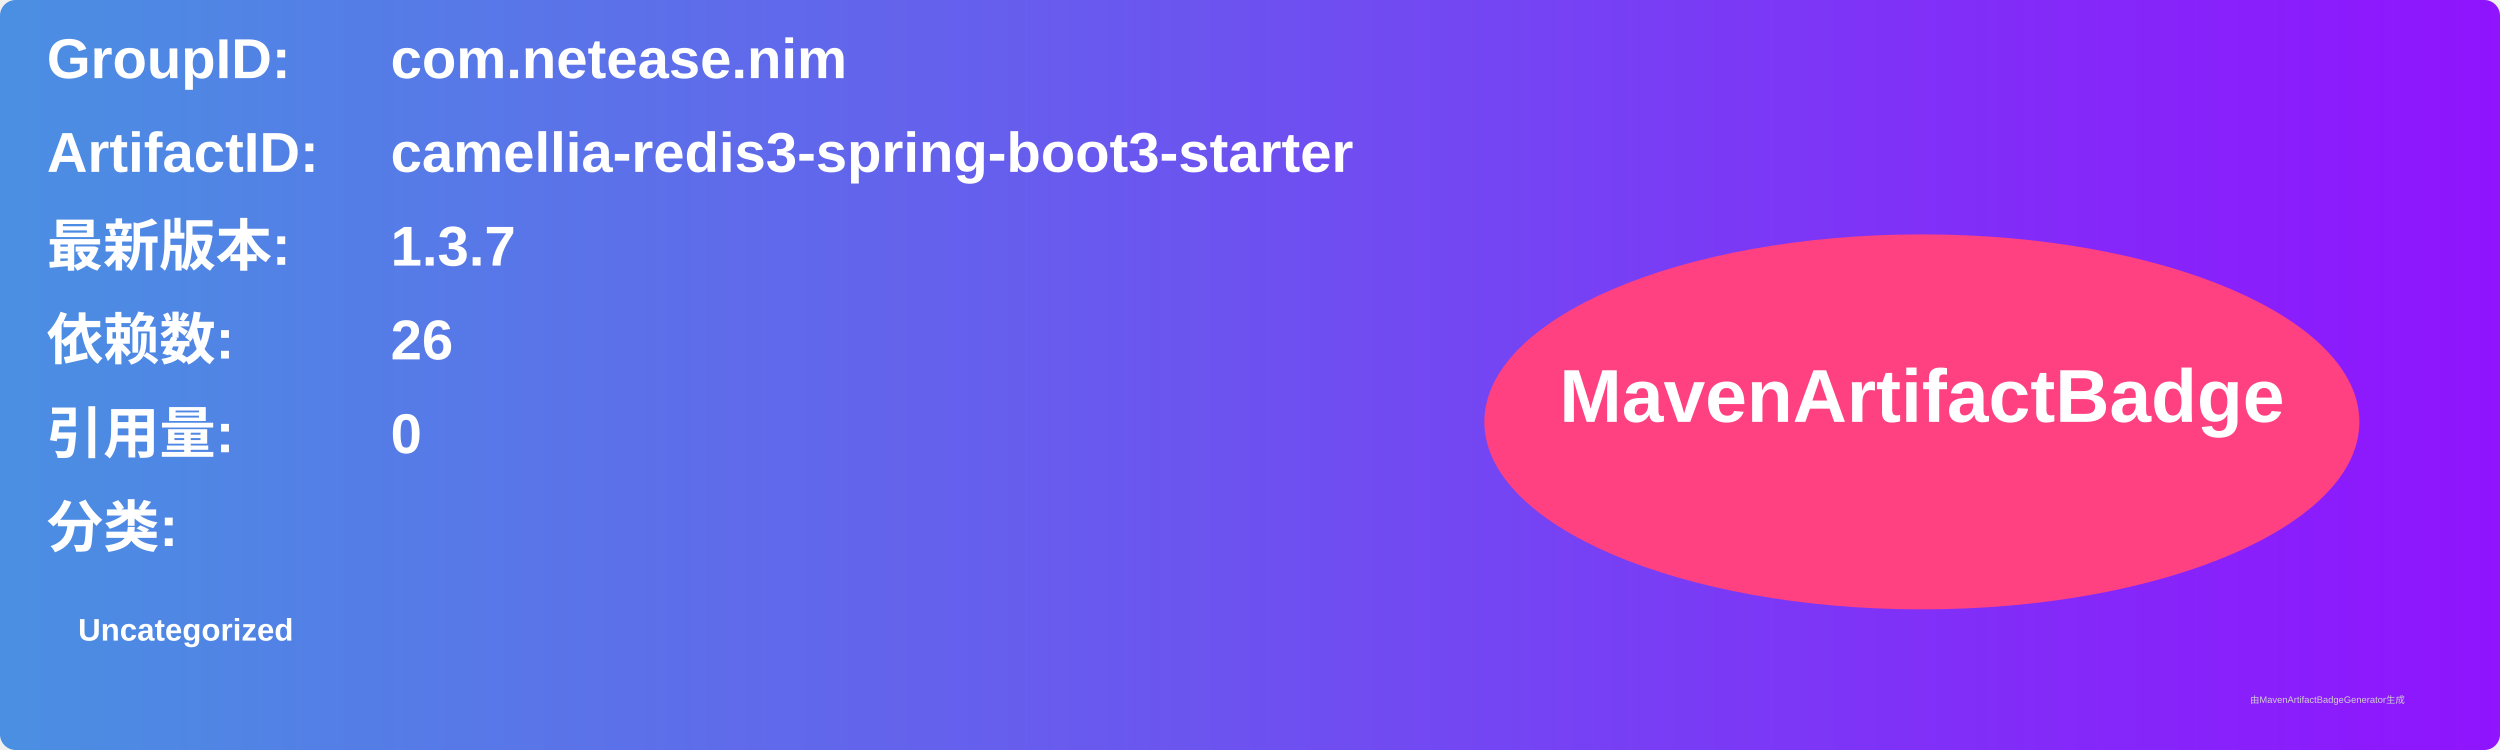
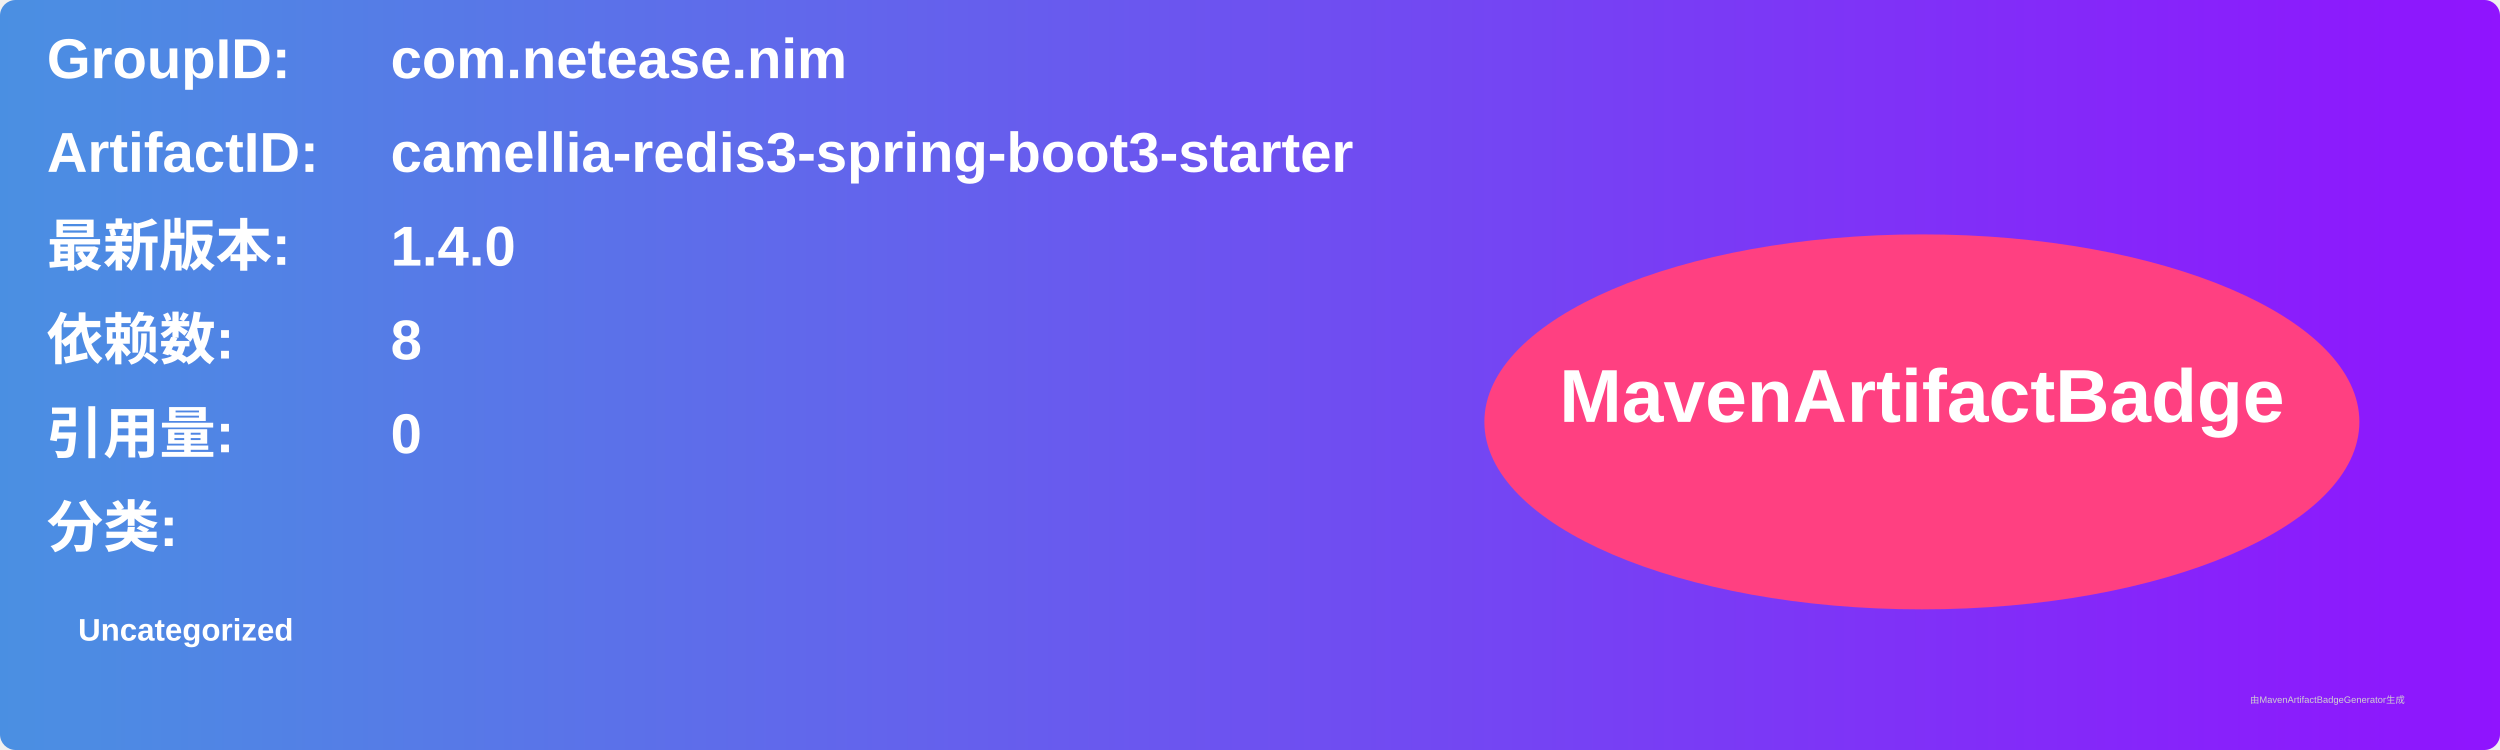
<svg xmlns="http://www.w3.org/2000/svg" width="800" height="240" viewBox="0 0 800 240">
  <linearGradient id="grad" x1="0%" y1="0%" x2="100%" y2="0%">
    <stop offset="0%" stop-color="#4a90e2" />
    <stop offset="100%" stop-color="#9013fe" />
  </linearGradient>
  <rect width="100%" height="100%" rx="5" ry="5" fill="url(#grad)" />
  <g transform="translate(15, 15)">
    <text x="0" y="10" font-family="Arial" font-size="18" fill="white" font-weight="bold" width="260">GroupID:</text>
    <text x="110" y="10" font-family="Arial" font-size="18" fill="white" font-weight="bold" width="460">com.netease.nim</text>
    <text x="0" y="40" font-family="Arial" font-size="18" fill="white" font-weight="bold" width="260">ArtifactID:</text>
    <text x="110" y="40" font-family="Arial" font-size="18" fill="white" font-weight="bold" width="460">camellia-redis3-spring-boot3-starter</text>
    <text x="0" y="70" font-family="Arial" font-size="18" fill="white" font-weight="bold">最新版本:</text>
    <text x="110" y="70" font-family="Arial" font-size="18" fill="white" font-weight="bold">
-       <tspan font-weight="bold">1.3.7</tspan>
+       <tspan font-weight="bold">1.4.0</tspan>
    </text>
    <text x="0" y="100" font-family="Arial" font-size="18" fill="white" font-weight="bold">依赖数: </text>
    <text x="110" y="100" font-family="Arial" font-size="18" fill="white">
-       <tspan font-weight="bold">26</tspan>
+       <tspan font-weight="bold">8</tspan>
    </text>
    <text x="0" y="130" font-family="Arial" font-size="18" fill="white" font-weight="bold">引用量: </text>
    <text x="110" y="130" font-family="Arial" font-size="18" fill="white">
      <tspan font-weight="bold">0</tspan>
    </text>
    <text x="0" y="160" font-family="Arial" font-size="18" fill="white" font-weight="bold">分类:</text>
    <text x="10" y="190" font-family="Arial" font-size="10" fill="white">
      <tspan font-weight="bold">Uncategorized</tspan>
    </text>
    <ellipse cx="600" cy="120" rx="140" ry="60" fill="#ff4081" />
    <text x="600" y="120" text-anchor="middle" font-family="Arial" font-size="24" fill="white" font-weight="bold">MavenArtifactBadge</text>
  </g>
  <text x="720" y="225" font-family="Arial" font-size="3" fill="#d0d0d0">由MavenArtifactBadgeGenerator生成</text>
</svg>
